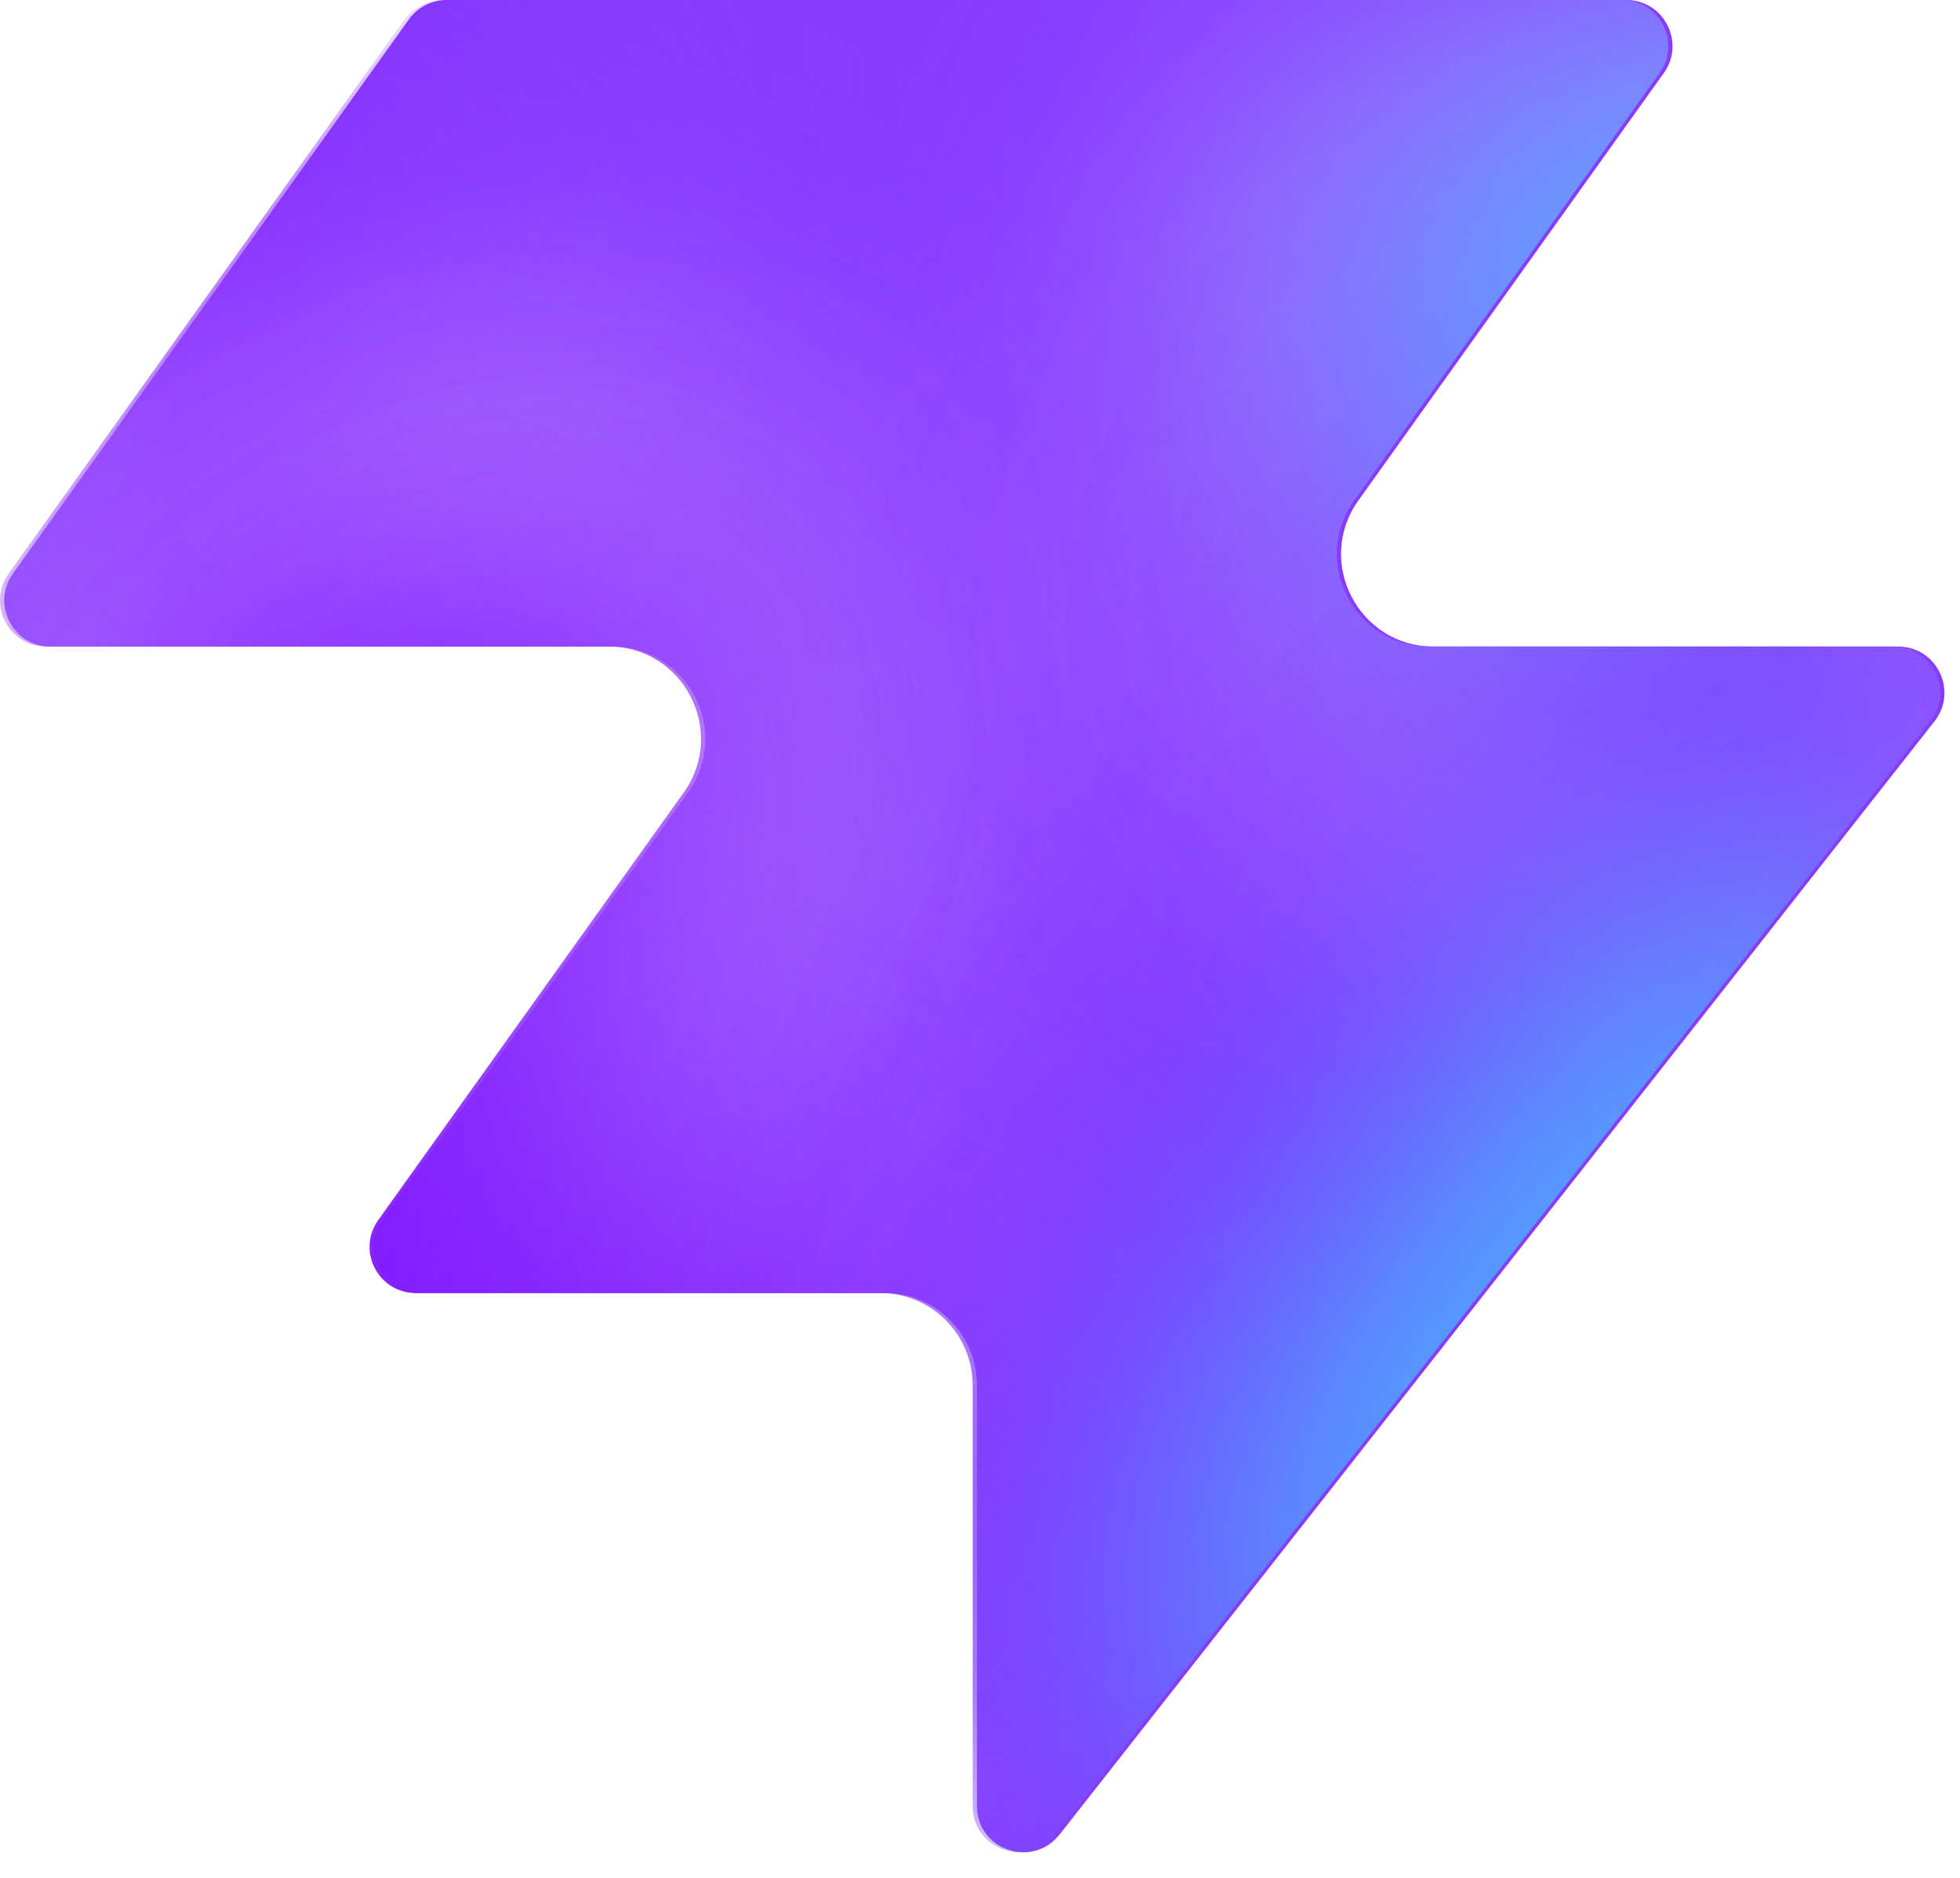
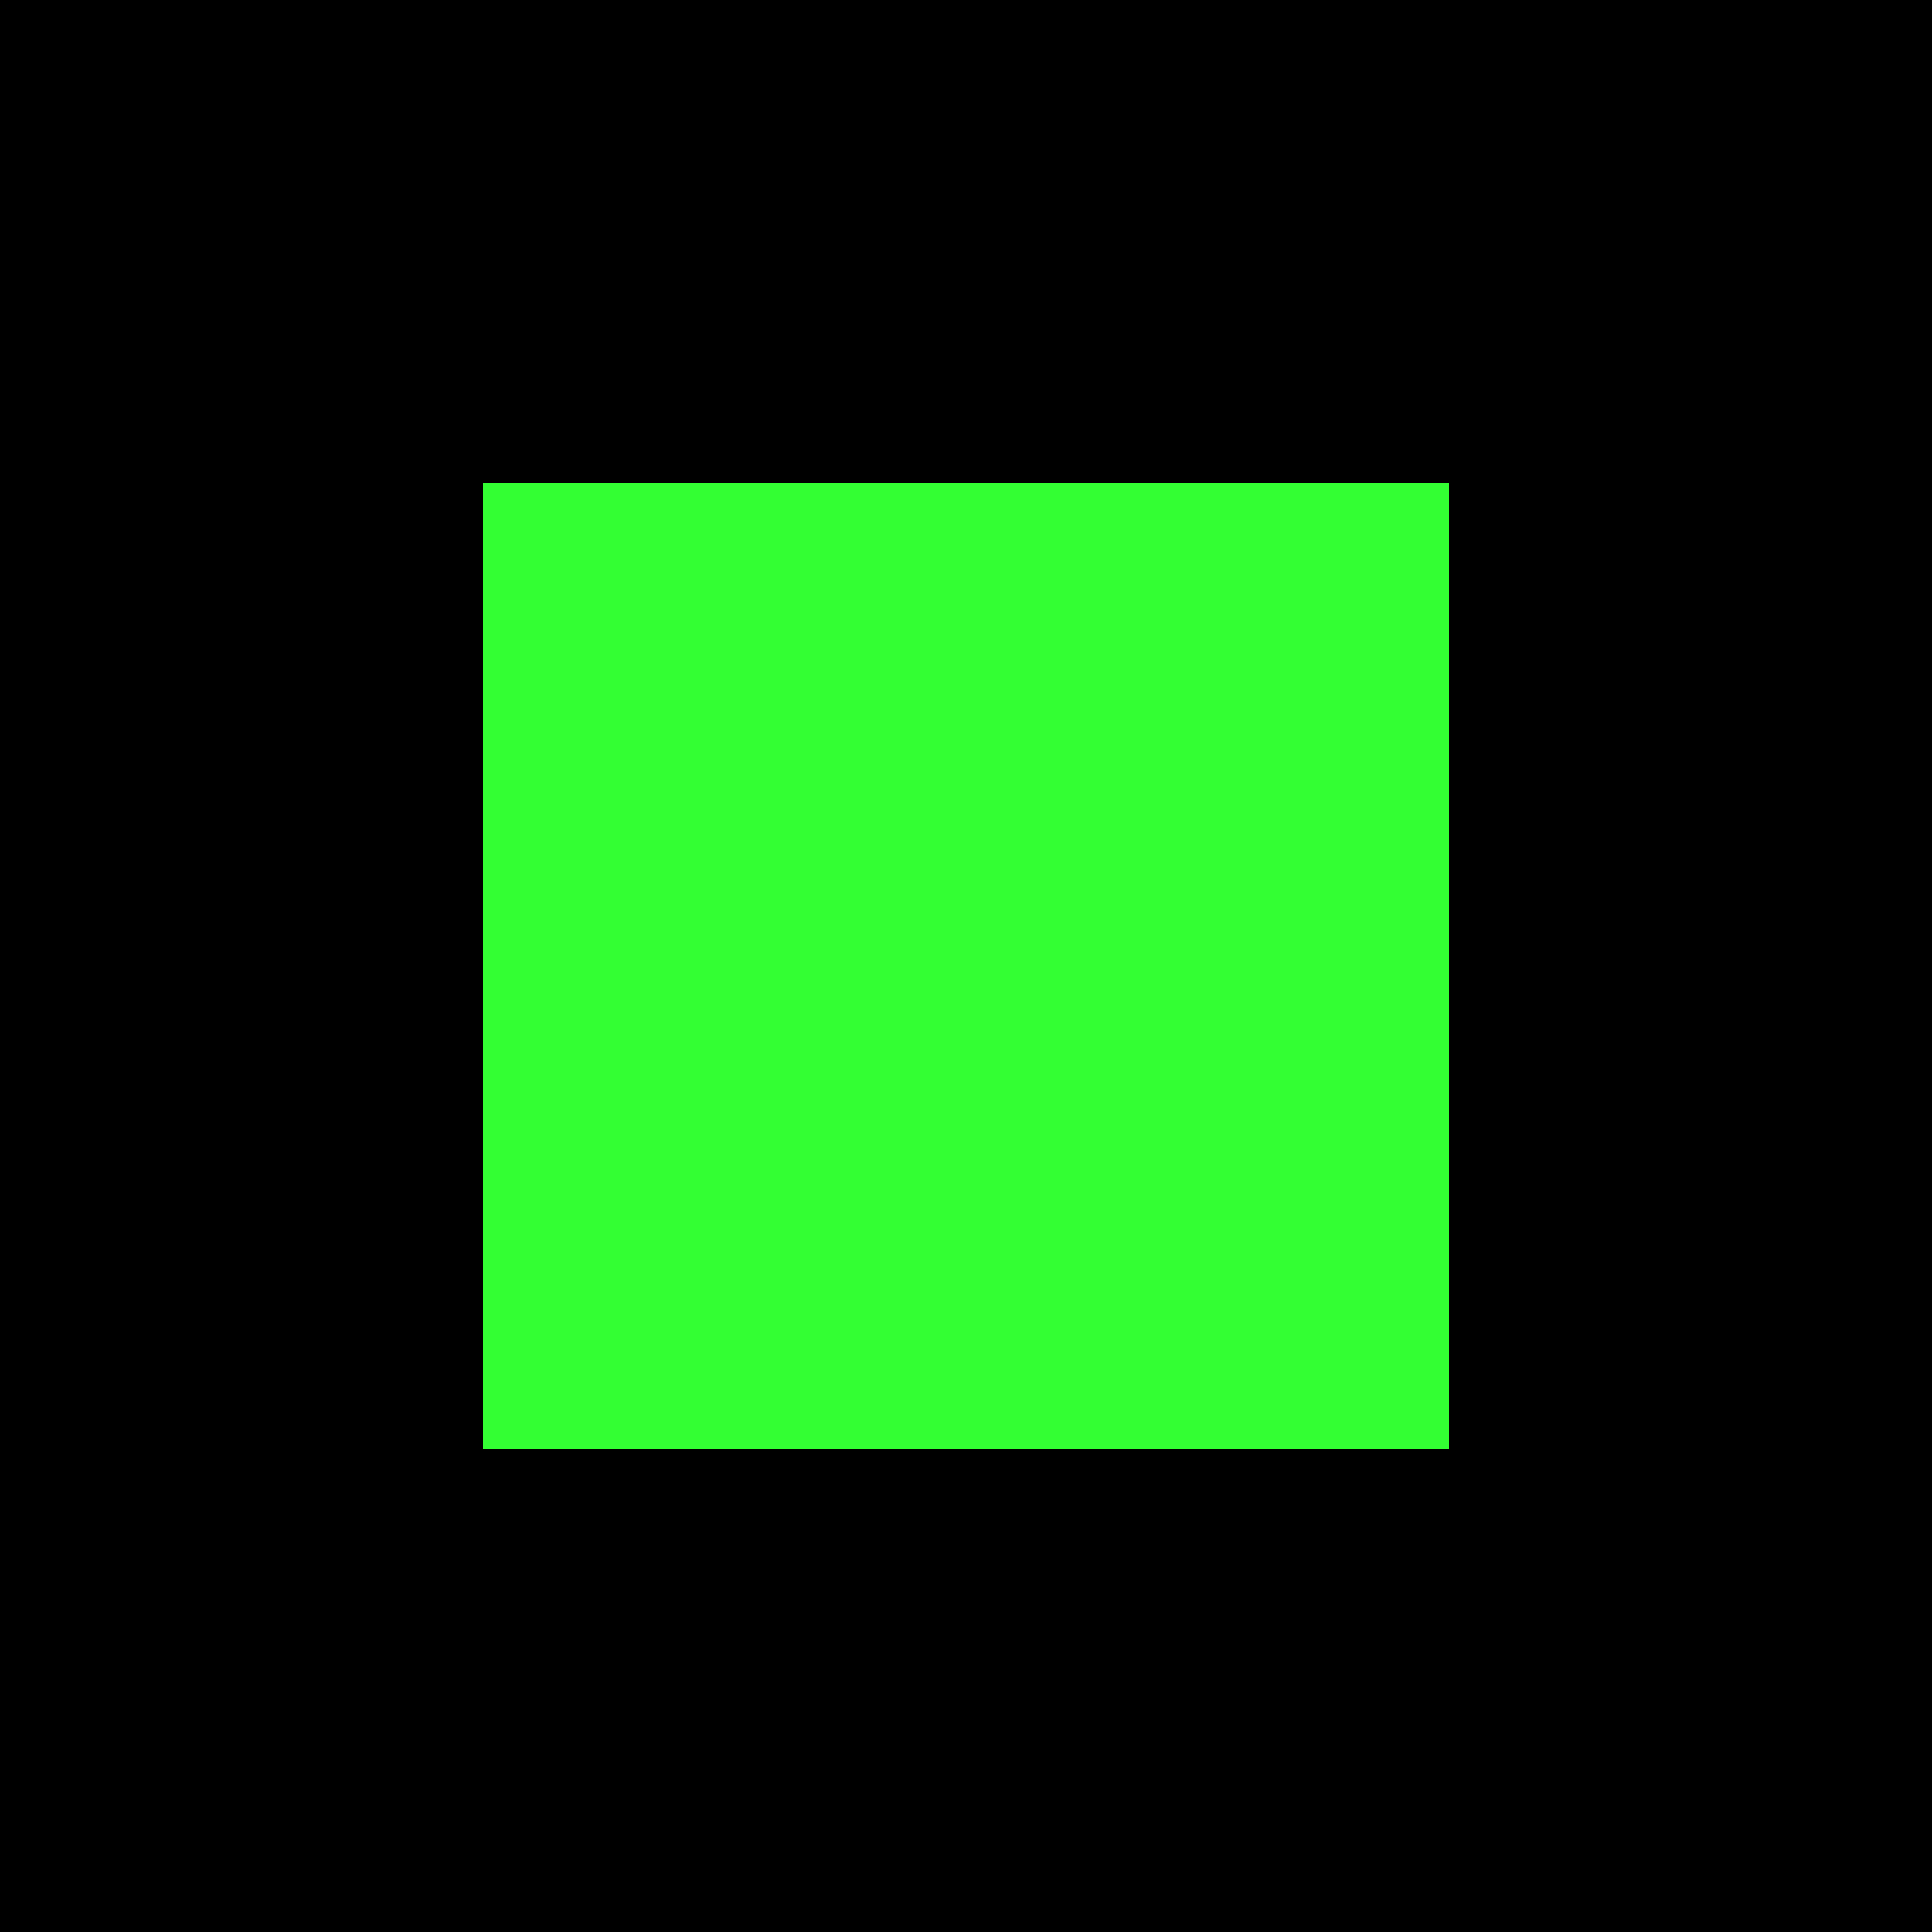
- <svg xmlns="http://www.w3.org/2000/svg" width="48" height="46" fill="none" viewBox="0 0 48 46">
-   <path fill="#863bff" d="M25.946 44.938c-.664.845-2.021.375-2.021-.698V33.937a2.26 2.26 0 0 0-2.262-2.262H10.287c-.92 0-1.456-1.04-.92-1.788l7.48-10.471c1.07-1.497 0-3.578-1.842-3.578H1.237c-.92 0-1.456-1.04-.92-1.788L10.013.474c.214-.297.556-.474.92-.474h28.894c.92 0 1.456 1.04.92 1.788l-7.48 10.471c-1.07 1.498 0 3.579 1.842 3.579h11.377c.943 0 1.473 1.088.89 1.83L25.947 44.94z" style="fill:#863bff;fill:color(display-p3 .525 .23 1);fill-opacity:1" />
-   <mask id="a" width="48" height="46" x="0" y="0" maskUnits="userSpaceOnUse" style="mask-type:alpha">
-     <path fill="#000" d="M25.842 44.938c-.664.844-2.021.375-2.021-.698V33.937a2.26 2.26 0 0 0-2.262-2.262H10.183c-.92 0-1.456-1.04-.92-1.788l7.48-10.471c1.07-1.498 0-3.579-1.842-3.579H1.133c-.92 0-1.456-1.04-.92-1.787L9.91.473c.214-.297.556-.474.92-.474h28.894c.92 0 1.456 1.04.92 1.788l-7.48 10.471c-1.07 1.498 0 3.578 1.842 3.578h11.377c.943 0 1.473 1.088.89 1.832L25.843 44.94z" style="fill:#000;fill-opacity:1" />
-   </mask>
-   <g mask="url(#a)">
-     <g filter="url(#b)">
-       <ellipse cx="5.508" cy="14.704" fill="#ede6ff" rx="5.508" ry="14.704" style="fill:#ede6ff;fill:color(display-p3 .927 .903 1);fill-opacity:1" transform="matrix(.00324 1 1 -.00324 -4.47 31.516)" />
-     </g>
-     <g filter="url(#c)">
-       <ellipse cx="10.399" cy="29.851" fill="#ede6ff" rx="10.399" ry="29.851" style="fill:#ede6ff;fill:color(display-p3 .927 .903 1);fill-opacity:1" transform="matrix(.00324 1 1 -.00324 -39.328 7.883)" />
-     </g>
-     <g filter="url(#d)">
-       <ellipse cx="5.508" cy="30.487" fill="#7e14ff" rx="5.508" ry="30.487" style="fill:#7e14ff;fill:color(display-p3 .492 .077 1);fill-opacity:1" transform="rotate(89.814 -25.913 -14.639)scale(1 -1)" />
-     </g>
-     <g filter="url(#e)">
-       <ellipse cx="5.508" cy="30.599" fill="#7e14ff" rx="5.508" ry="30.599" style="fill:#7e14ff;fill:color(display-p3 .492 .077 1);fill-opacity:1" transform="rotate(89.814 -32.644 -3.334)scale(1 -1)" />
-     </g>
-     <g filter="url(#f)">
-       <ellipse cx="5.508" cy="30.599" fill="#7e14ff" rx="5.508" ry="30.599" style="fill:#7e14ff;fill:color(display-p3 .492 .077 1);fill-opacity:1" transform="matrix(.00324 1 1 -.00324 -34.34 30.47)" />
-     </g>
-     <g filter="url(#g)">
-       <ellipse cx="14.072" cy="22.078" fill="#ede6ff" rx="14.072" ry="22.078" style="fill:#ede6ff;fill:color(display-p3 .927 .903 1);fill-opacity:1" transform="rotate(93.35 24.506 48.493)scale(-1 1)" />
-     </g>
-     <g filter="url(#h)">
-       <ellipse cx="3.47" cy="21.501" fill="#7e14ff" rx="3.47" ry="21.501" style="fill:#7e14ff;fill:color(display-p3 .492 .077 1);fill-opacity:1" transform="rotate(89.009 28.708 47.59)scale(-1 1)" />
-     </g>
-     <g filter="url(#i)">
-       <ellipse cx="3.47" cy="21.501" fill="#7e14ff" rx="3.47" ry="21.501" style="fill:#7e14ff;fill:color(display-p3 .492 .077 1);fill-opacity:1" transform="rotate(89.009 28.708 47.59)scale(-1 1)" />
-     </g>
-     <g filter="url(#j)">
-       <ellipse cx=".387" cy="8.972" fill="#7e14ff" rx="4.407" ry="29.108" style="fill:#7e14ff;fill:color(display-p3 .492 .077 1);fill-opacity:1" transform="rotate(39.51 .387 8.972)" />
-     </g>
-     <g filter="url(#k)">
-       <ellipse cx="47.523" cy="-6.092" fill="#7e14ff" rx="4.407" ry="29.108" style="fill:#7e14ff;fill:color(display-p3 .492 .077 1);fill-opacity:1" transform="rotate(37.892 47.523 -6.092)" />
-     </g>
-     <g filter="url(#l)">
-       <ellipse cx="41.412" cy="6.333" fill="#47bfff" rx="5.971" ry="9.665" style="fill:#47bfff;fill:color(display-p3 .28 .748 1);fill-opacity:1" transform="rotate(37.892 41.412 6.333)" />
-     </g>
-     <g filter="url(#m)">
-       <ellipse cx="-1.879" cy="38.332" fill="#7e14ff" rx="4.407" ry="29.108" style="fill:#7e14ff;fill:color(display-p3 .492 .077 1);fill-opacity:1" transform="rotate(37.892 -1.88 38.332)" />
-     </g>
-     <g filter="url(#n)">
-       <ellipse cx="-1.879" cy="38.332" fill="#7e14ff" rx="4.407" ry="29.108" style="fill:#7e14ff;fill:color(display-p3 .492 .077 1);fill-opacity:1" transform="rotate(37.892 -1.88 38.332)" />
-     </g>
-     <g filter="url(#o)">
-       <ellipse cx="35.651" cy="29.907" fill="#7e14ff" rx="4.407" ry="29.108" style="fill:#7e14ff;fill:color(display-p3 .492 .077 1);fill-opacity:1" transform="rotate(37.892 35.651 29.907)" />
-     </g>
-     <g filter="url(#p)">
-       <ellipse cx="38.418" cy="32.4" fill="#47bfff" rx="5.971" ry="15.297" style="fill:#47bfff;fill:color(display-p3 .28 .748 1);fill-opacity:1" transform="rotate(37.892 38.418 32.4)" />
-     </g>
-   </g>
-   <defs>
-     <filter id="b" width="60.045" height="41.654" x="-19.77" y="16.149" color-interpolation-filters="sRGB" filterUnits="userSpaceOnUse">
-       <feFlood flood-opacity="0" result="BackgroundImageFix" />
-       <feBlend in="SourceGraphic" in2="BackgroundImageFix" result="shape" />
-       <feGaussianBlur result="effect1_foregroundBlur_2002_17158" stdDeviation="7.659" />
-     </filter>
-     <filter id="c" width="90.34" height="51.437" x="-54.613" y="-7.533" color-interpolation-filters="sRGB" filterUnits="userSpaceOnUse">
-       <feFlood flood-opacity="0" result="BackgroundImageFix" />
-       <feBlend in="SourceGraphic" in2="BackgroundImageFix" result="shape" />
-       <feGaussianBlur result="effect1_foregroundBlur_2002_17158" stdDeviation="7.659" />
-     </filter>
-     <filter id="d" width="79.355" height="29.4" x="-49.64" y="2.03" color-interpolation-filters="sRGB" filterUnits="userSpaceOnUse">
-       <feFlood flood-opacity="0" result="BackgroundImageFix" />
-       <feBlend in="SourceGraphic" in2="BackgroundImageFix" result="shape" />
-       <feGaussianBlur result="effect1_foregroundBlur_2002_17158" stdDeviation="4.596" />
-     </filter>
-     <filter id="e" width="79.579" height="29.4" x="-45.045" y="20.029" color-interpolation-filters="sRGB" filterUnits="userSpaceOnUse">
-       <feFlood flood-opacity="0" result="BackgroundImageFix" />
-       <feBlend in="SourceGraphic" in2="BackgroundImageFix" result="shape" />
-       <feGaussianBlur result="effect1_foregroundBlur_2002_17158" stdDeviation="4.596" />
-     </filter>
-     <filter id="f" width="79.579" height="29.4" x="-43.513" y="21.178" color-interpolation-filters="sRGB" filterUnits="userSpaceOnUse">
-       <feFlood flood-opacity="0" result="BackgroundImageFix" />
-       <feBlend in="SourceGraphic" in2="BackgroundImageFix" result="shape" />
-       <feGaussianBlur result="effect1_foregroundBlur_2002_17158" stdDeviation="4.596" />
-     </filter>
-     <filter id="g" width="74.749" height="58.852" x="15.756" y="-17.901" color-interpolation-filters="sRGB" filterUnits="userSpaceOnUse">
-       <feFlood flood-opacity="0" result="BackgroundImageFix" />
-       <feBlend in="SourceGraphic" in2="BackgroundImageFix" result="shape" />
-       <feGaussianBlur result="effect1_foregroundBlur_2002_17158" stdDeviation="7.659" />
-     </filter>
-     <filter id="h" width="61.377" height="25.362" x="23.548" y="2.284" color-interpolation-filters="sRGB" filterUnits="userSpaceOnUse">
-       <feFlood flood-opacity="0" result="BackgroundImageFix" />
-       <feBlend in="SourceGraphic" in2="BackgroundImageFix" result="shape" />
-       <feGaussianBlur result="effect1_foregroundBlur_2002_17158" stdDeviation="4.596" />
-     </filter>
-     <filter id="i" width="61.377" height="25.362" x="23.548" y="2.284" color-interpolation-filters="sRGB" filterUnits="userSpaceOnUse">
-       <feFlood flood-opacity="0" result="BackgroundImageFix" />
-       <feBlend in="SourceGraphic" in2="BackgroundImageFix" result="shape" />
-       <feGaussianBlur result="effect1_foregroundBlur_2002_17158" stdDeviation="4.596" />
-     </filter>
-     <filter id="j" width="56.045" height="63.649" x="-27.636" y="-22.853" color-interpolation-filters="sRGB" filterUnits="userSpaceOnUse">
-       <feFlood flood-opacity="0" result="BackgroundImageFix" />
-       <feBlend in="SourceGraphic" in2="BackgroundImageFix" result="shape" />
-       <feGaussianBlur result="effect1_foregroundBlur_2002_17158" stdDeviation="4.596" />
-     </filter>
-     <filter id="k" width="54.814" height="64.646" x="20.116" y="-38.415" color-interpolation-filters="sRGB" filterUnits="userSpaceOnUse">
-       <feFlood flood-opacity="0" result="BackgroundImageFix" />
-       <feBlend in="SourceGraphic" in2="BackgroundImageFix" result="shape" />
-       <feGaussianBlur result="effect1_foregroundBlur_2002_17158" stdDeviation="4.596" />
-     </filter>
-     <filter id="l" width="33.541" height="35.313" x="24.641" y="-11.323" color-interpolation-filters="sRGB" filterUnits="userSpaceOnUse">
-       <feFlood flood-opacity="0" result="BackgroundImageFix" />
-       <feBlend in="SourceGraphic" in2="BackgroundImageFix" result="shape" />
-       <feGaussianBlur result="effect1_foregroundBlur_2002_17158" stdDeviation="4.596" />
-     </filter>
-     <filter id="m" width="54.814" height="64.646" x="-29.286" y="6.009" color-interpolation-filters="sRGB" filterUnits="userSpaceOnUse">
-       <feFlood flood-opacity="0" result="BackgroundImageFix" />
-       <feBlend in="SourceGraphic" in2="BackgroundImageFix" result="shape" />
-       <feGaussianBlur result="effect1_foregroundBlur_2002_17158" stdDeviation="4.596" />
-     </filter>
-     <filter id="n" width="54.814" height="64.646" x="-29.286" y="6.009" color-interpolation-filters="sRGB" filterUnits="userSpaceOnUse">
-       <feFlood flood-opacity="0" result="BackgroundImageFix" />
-       <feBlend in="SourceGraphic" in2="BackgroundImageFix" result="shape" />
-       <feGaussianBlur result="effect1_foregroundBlur_2002_17158" stdDeviation="4.596" />
-     </filter>
-     <filter id="o" width="54.814" height="64.646" x="8.244" y="-2.416" color-interpolation-filters="sRGB" filterUnits="userSpaceOnUse">
-       <feFlood flood-opacity="0" result="BackgroundImageFix" />
-       <feBlend in="SourceGraphic" in2="BackgroundImageFix" result="shape" />
-       <feGaussianBlur result="effect1_foregroundBlur_2002_17158" stdDeviation="4.596" />
-     </filter>
-     <filter id="p" width="39.409" height="43.623" x="18.713" y="10.588" color-interpolation-filters="sRGB" filterUnits="userSpaceOnUse">
-       <feFlood flood-opacity="0" result="BackgroundImageFix" />
-       <feBlend in="SourceGraphic" in2="BackgroundImageFix" result="shape" />
-       <feGaussianBlur result="effect1_foregroundBlur_2002_17158" stdDeviation="4.596" />
-     </filter>
-   </defs>
+ <svg xmlns="http://www.w3.org/2000/svg" viewBox="0 0 32 32">
+   <rect width="32" height="32" fill="#000000" />
+   <rect x="8" y="8" width="16" height="16" fill="#33ff33" />
</svg>
